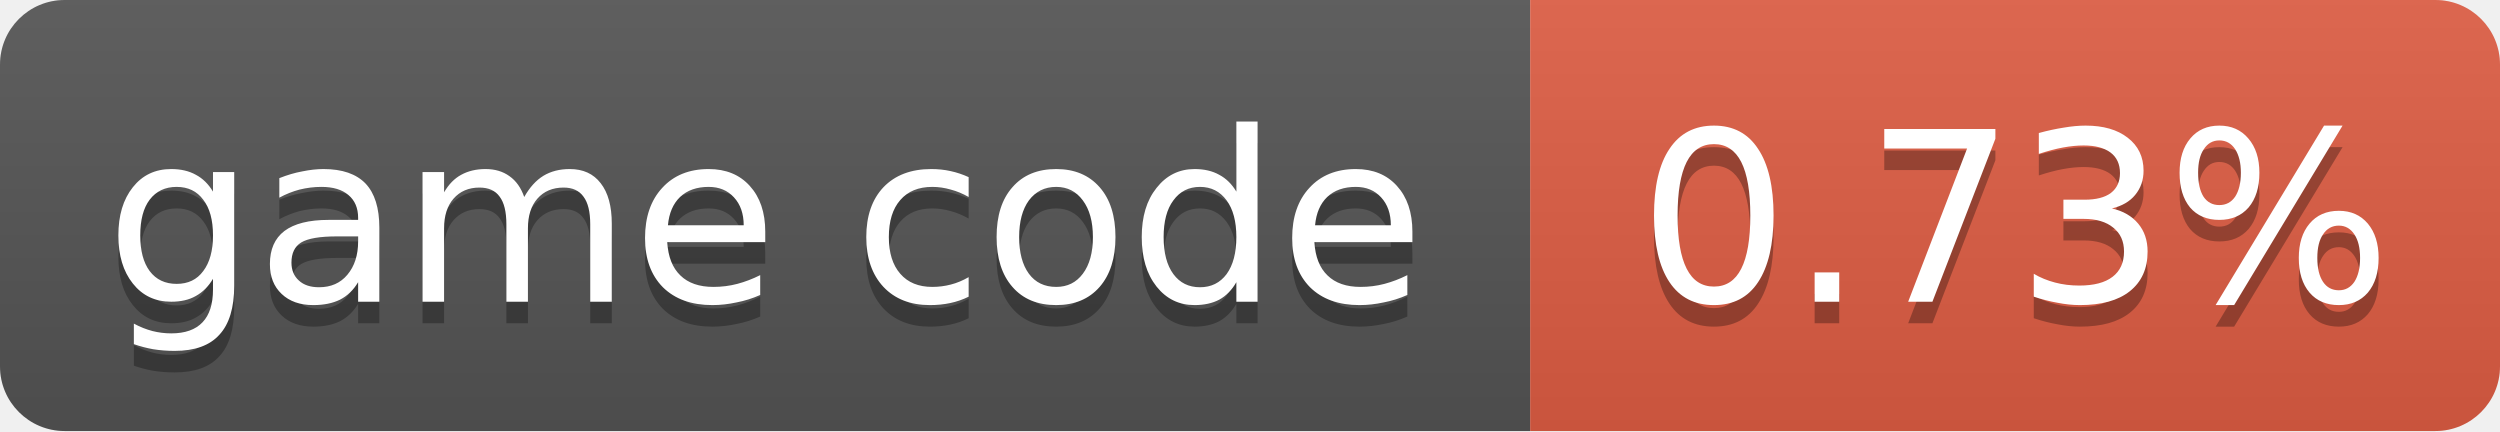
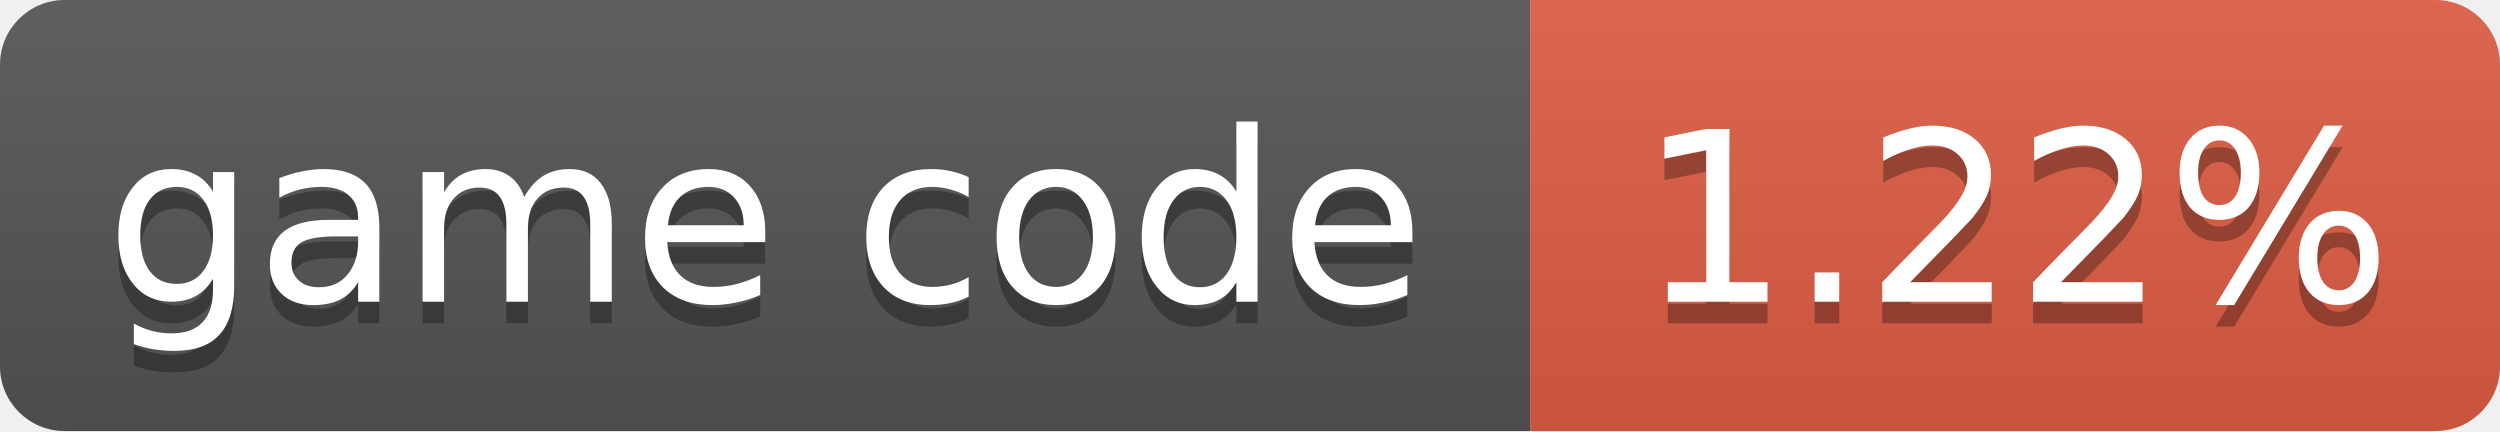
- <svg xmlns="http://www.w3.org/2000/svg" width="116" height="20" role="img" aria-label="game code: 0.73%">
+ <svg xmlns="http://www.w3.org/2000/svg" width="116" height="20" role="img" aria-label="game code: 1.22%">
  <linearGradient id="s" x2="0" y2="100%">
    <stop offset="0" stop-color="#bbb" stop-opacity=".1" />
    <stop offset="1" stop-opacity=".1" />
  </linearGradient>
  <clipPath id="r">
    <rect width="116" height="20" rx="3" fill="#fff" />
  </clipPath>
  <g clip-path="url(#r)">
    <rect width="71" height="20" fill="#555" />
    <rect x="71" width="45" height="20" fill="#e05d44" />
    <rect width="116" height="20" fill="url(#s)" />
  </g>
  <g fill="#fff" text-anchor="middle" font-family="Verdana,Geneva,DejaVu Sans,sans-serif" font-size="11">
    <text x="35.5" y="15" fill="#010101" fill-opacity=".3">game code</text>
    <text x="35.5" y="14">game code</text>
-     <text x="93.5" y="15" fill="#010101" fill-opacity=".3">0.73%</text>
-     <text x="93.5" y="14">0.73%</text>
+     <text x="93.5" y="15" fill="#010101" fill-opacity=".3">1.22%</text>
+     <text x="93.5" y="14">1.22%</text>
  </g>
</svg>
